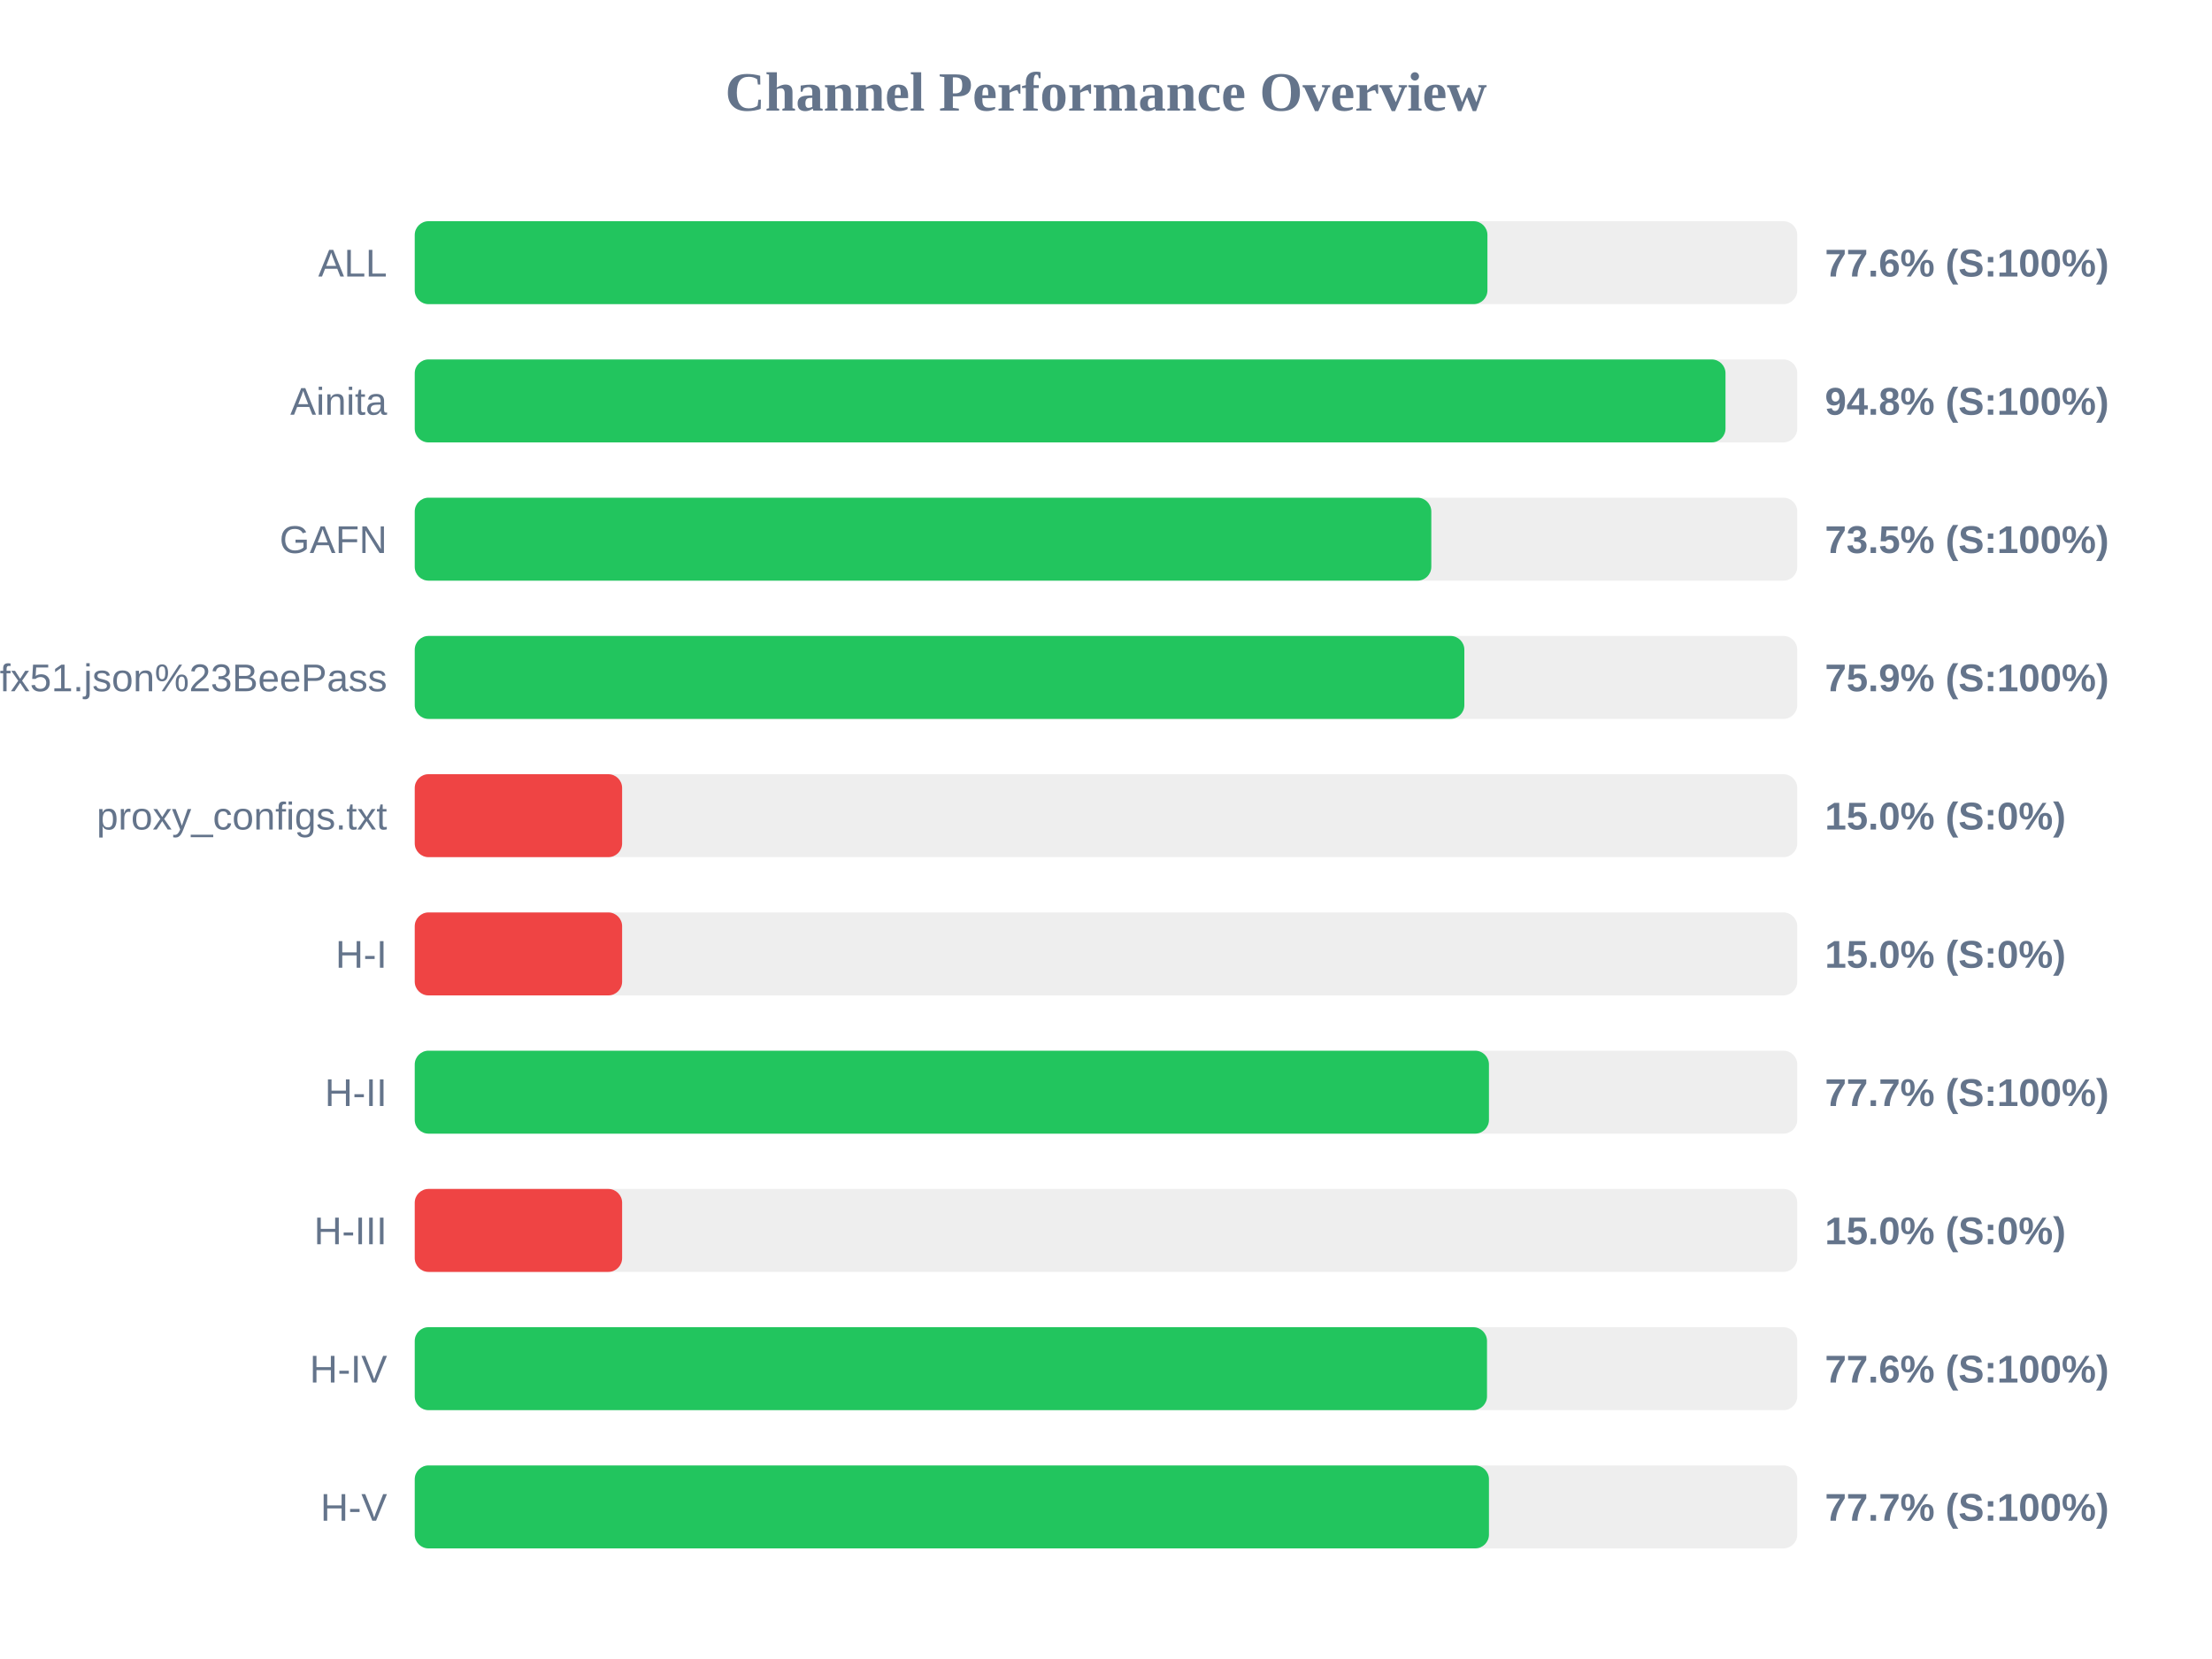
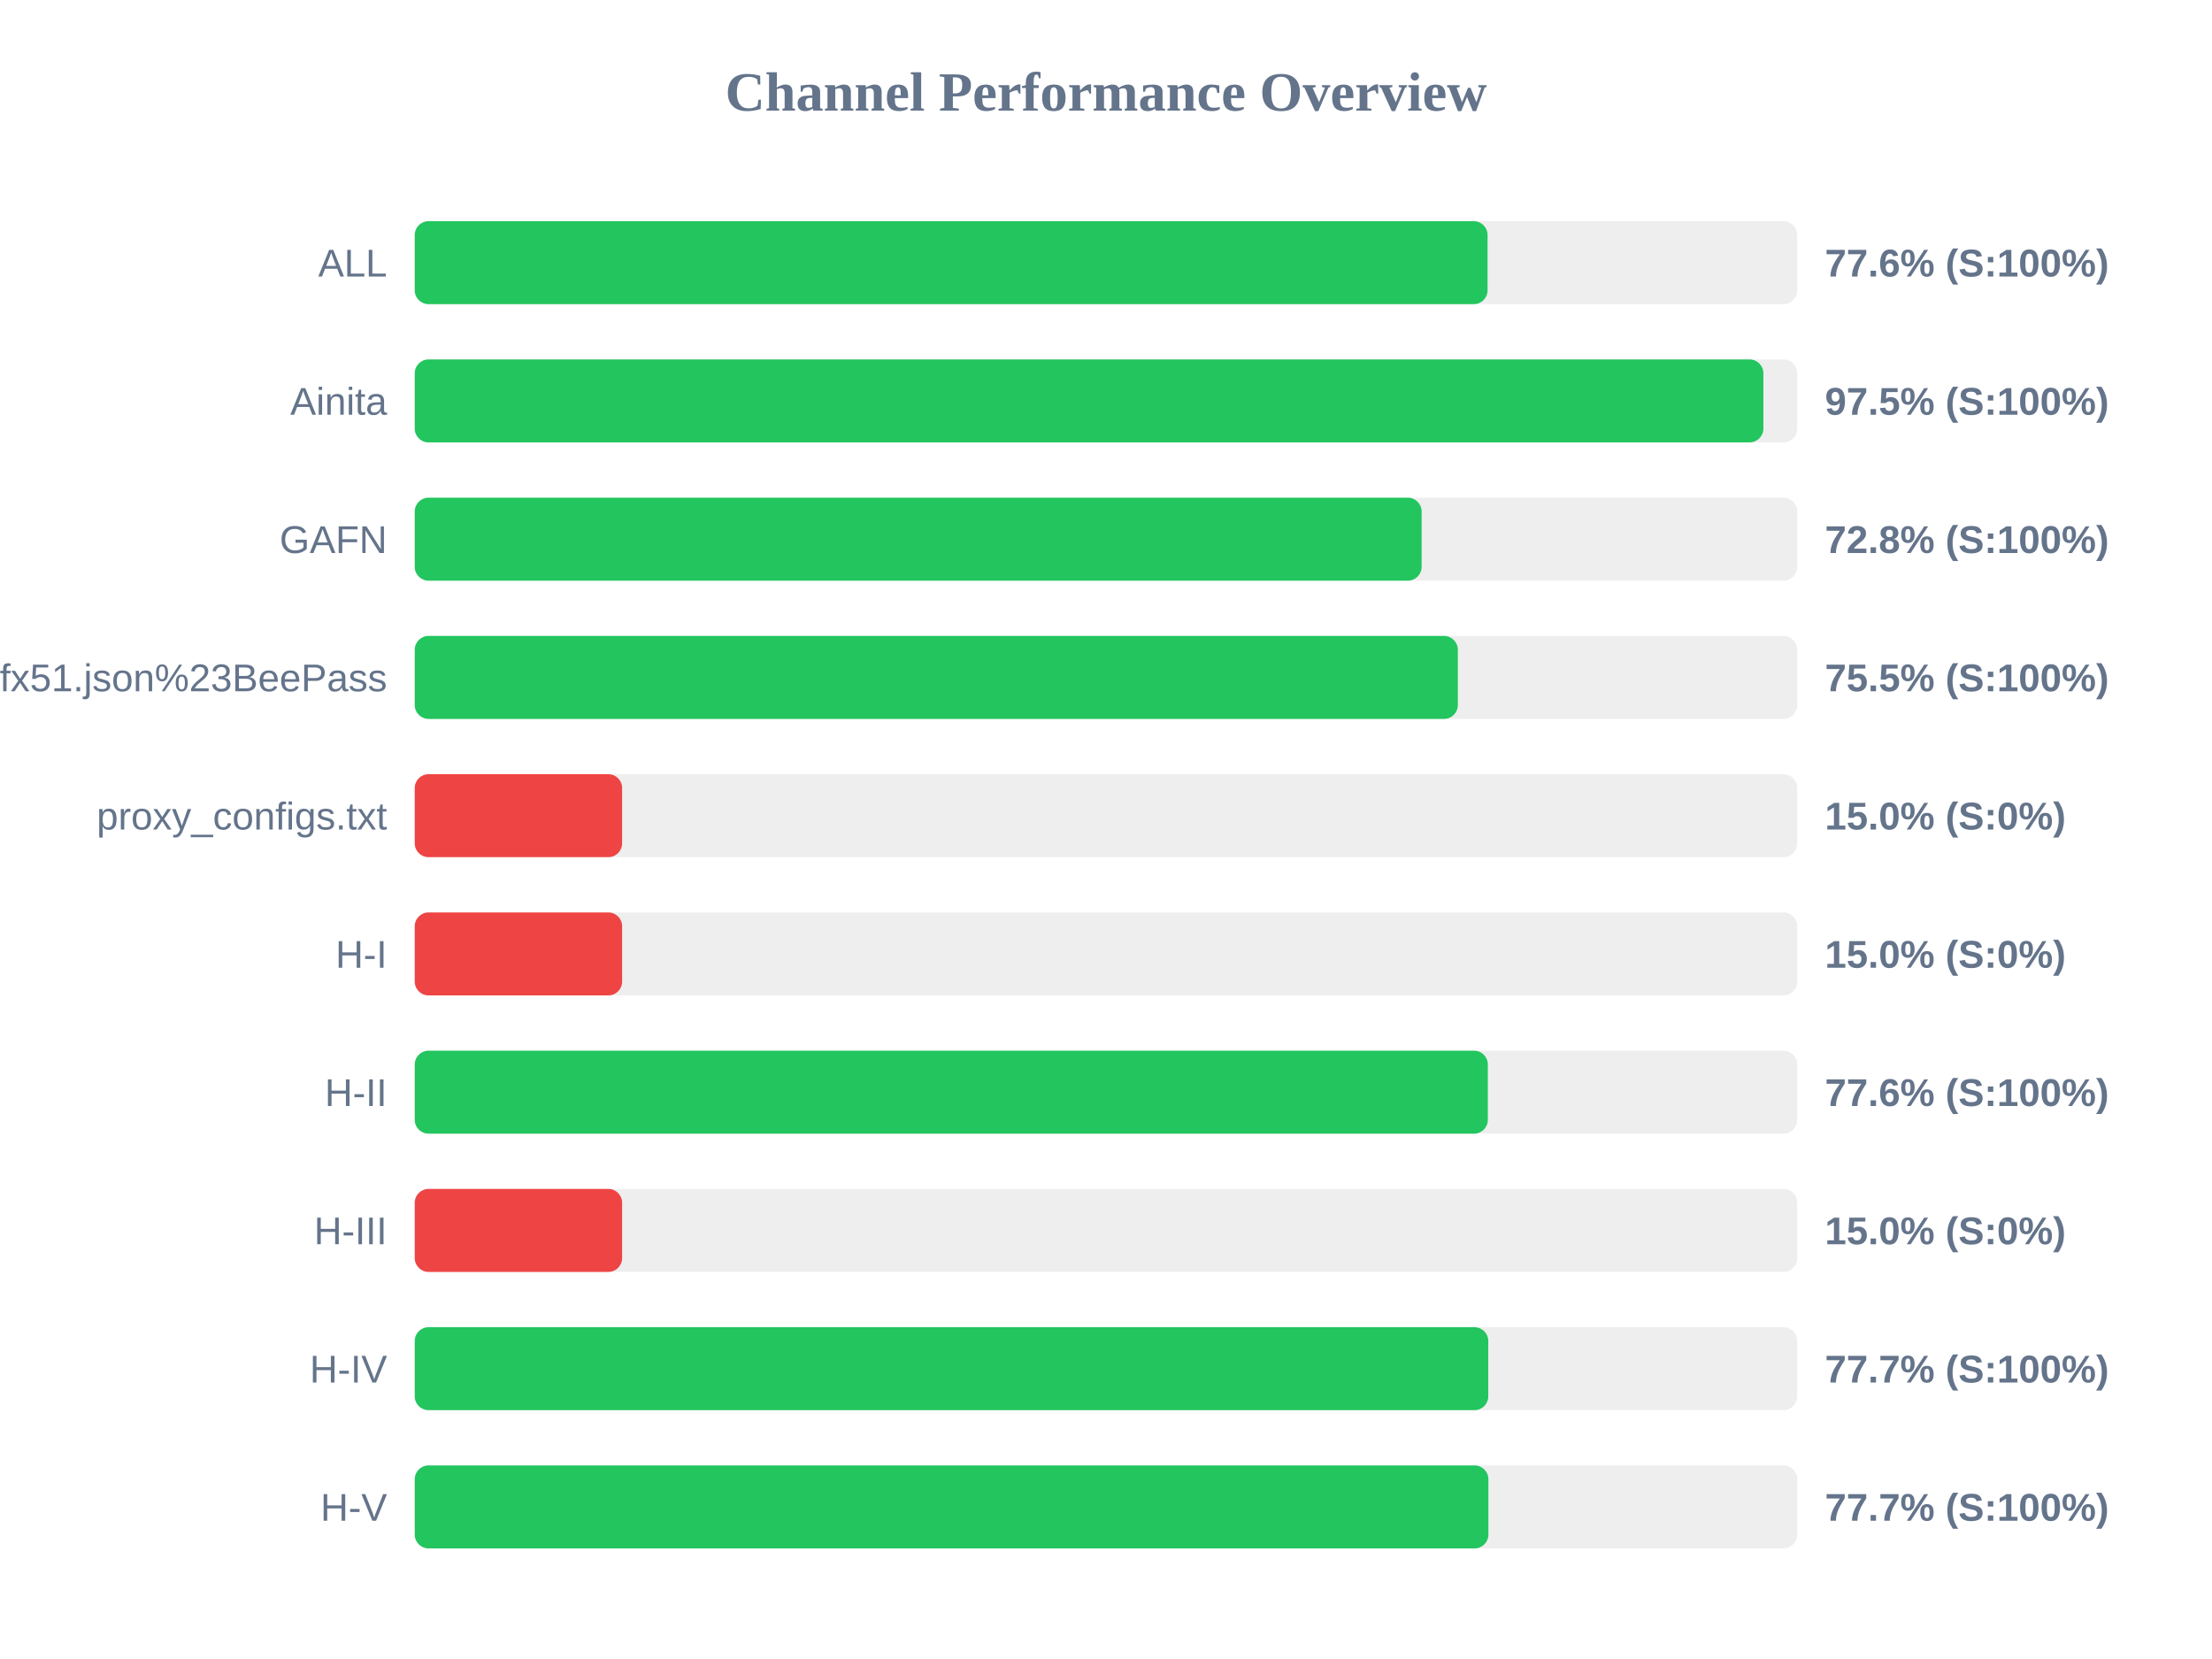
<svg xmlns="http://www.w3.org/2000/svg" width="800" height="600" version="1.1">
  <style>
        .row { font: 14px Arial; fill: #64748b; }
        .score { font: bold 14px Arial; fill: #64748b; }
    </style>
  <text x="400" y="40" text-anchor="middle" font-size="20px" font-weight="bold" fill="#64748b">Channel Performance Overview</text>
  <rect x="150" y="80" width="500" height="30" fill="#eee" rx="5" />
-   <rect x="150" y="80" width="387.95" height="30" fill="#22c55e" rx="5" />
+   <rect x="150" y="80" width="388.0" height="30" fill="#22c55e" rx="5" />
  <text x="140" y="100" text-anchor="end" class="row">ALL</text>
  <text x="660" y="100" text-anchor="start" class="score">77.6% (S:100%)</text>
  <rect x="150" y="130" width="500" height="30" fill="#eee" rx="5" />
-   <rect x="150" y="130" width="474.05" height="30" fill="#22c55e" rx="5" />
+   <rect x="150" y="130" width="487.75" height="30" fill="#22c55e" rx="5" />
  <text x="140" y="150" text-anchor="end" class="row">Ainita</text>
-   <text x="660" y="150" text-anchor="start" class="score">94.8% (S:100%)</text>
+   <text x="660" y="150" text-anchor="start" class="score">97.5% (S:100%)</text>
  <rect x="150" y="180" width="500" height="30" fill="#eee" rx="5" />
-   <rect x="150" y="180" width="367.65" height="30" fill="#22c55e" rx="5" />
+   <rect x="150" y="180" width="364.15" height="30" fill="#22c55e" rx="5" />
  <text x="140" y="200" text-anchor="end" class="row">GAFN</text>
-   <text x="660" y="200" text-anchor="start" class="score">73.5% (S:100%)</text>
+   <text x="660" y="200" text-anchor="start" class="score">72.8% (S:100%)</text>
  <rect x="150" y="230" width="500" height="30" fill="#eee" rx="5" />
-   <rect x="150" y="230" width="379.6" height="30" fill="#22c55e" rx="5" />
+   <rect x="150" y="230" width="377.25" height="30" fill="#22c55e" rx="5" />
  <text x="140" y="250" text-anchor="end" class="row">sub?s=ssconf%3A%2F%2Fs3.amazonaws.com%2Fbeedynconprd%2Fzf38bv6oxi1nv3wfkpmxyfl8yj5fargza3foantoalu16vznl0ckxx7bgf1ufx51.json%23BeePass</text>
-   <text x="660" y="250" text-anchor="start" class="score">75.9% (S:100%)</text>
+   <text x="660" y="250" text-anchor="start" class="score">75.5% (S:100%)</text>
  <rect x="150" y="280" width="500" height="30" fill="#eee" rx="5" />
  <rect x="150" y="280" width="75.0" height="30" fill="#ef4444" rx="5" />
  <text x="140" y="300" text-anchor="end" class="row">proxy_configs.txt</text>
  <text x="660" y="300" text-anchor="start" class="score">15.0% (S:0%)</text>
  <rect x="150" y="330" width="500" height="30" fill="#eee" rx="5" />
  <rect x="150" y="330" width="75.0" height="30" fill="#ef4444" rx="5" />
  <text x="140" y="350" text-anchor="end" class="row">H-I</text>
  <text x="660" y="350" text-anchor="start" class="score">15.0% (S:0%)</text>
  <rect x="150" y="380" width="500" height="30" fill="#eee" rx="5" />
-   <rect x="150" y="380" width="388.5" height="30" fill="#22c55e" rx="5" />
+   <rect x="150" y="380" width="388.1" height="30" fill="#22c55e" rx="5" />
  <text x="140" y="400" text-anchor="end" class="row">H-II</text>
-   <text x="660" y="400" text-anchor="start" class="score">77.7% (S:100%)</text>
+   <text x="660" y="400" text-anchor="start" class="score">77.6% (S:100%)</text>
  <rect x="150" y="430" width="500" height="30" fill="#eee" rx="5" />
  <rect x="150" y="430" width="75.0" height="30" fill="#ef4444" rx="5" />
  <text x="140" y="450" text-anchor="end" class="row">H-III</text>
  <text x="660" y="450" text-anchor="start" class="score">15.0% (S:0%)</text>
  <rect x="150" y="480" width="500" height="30" fill="#eee" rx="5" />
-   <rect x="150" y="480" width="387.8" height="30" fill="#22c55e" rx="5" />
+   <rect x="150" y="480" width="388.25" height="30" fill="#22c55e" rx="5" />
  <text x="140" y="500" text-anchor="end" class="row">H-IV</text>
-   <text x="660" y="500" text-anchor="start" class="score">77.6% (S:100%)</text>
+   <text x="660" y="500" text-anchor="start" class="score">77.7% (S:100%)</text>
  <rect x="150" y="530" width="500" height="30" fill="#eee" rx="5" />
-   <rect x="150" y="530" width="388.5" height="30" fill="#22c55e" rx="5" />
+   <rect x="150" y="530" width="388.3" height="30" fill="#22c55e" rx="5" />
  <text x="140" y="550" text-anchor="end" class="row">H-V</text>
  <text x="660" y="550" text-anchor="start" class="score">77.7% (S:100%)</text>
</svg>
